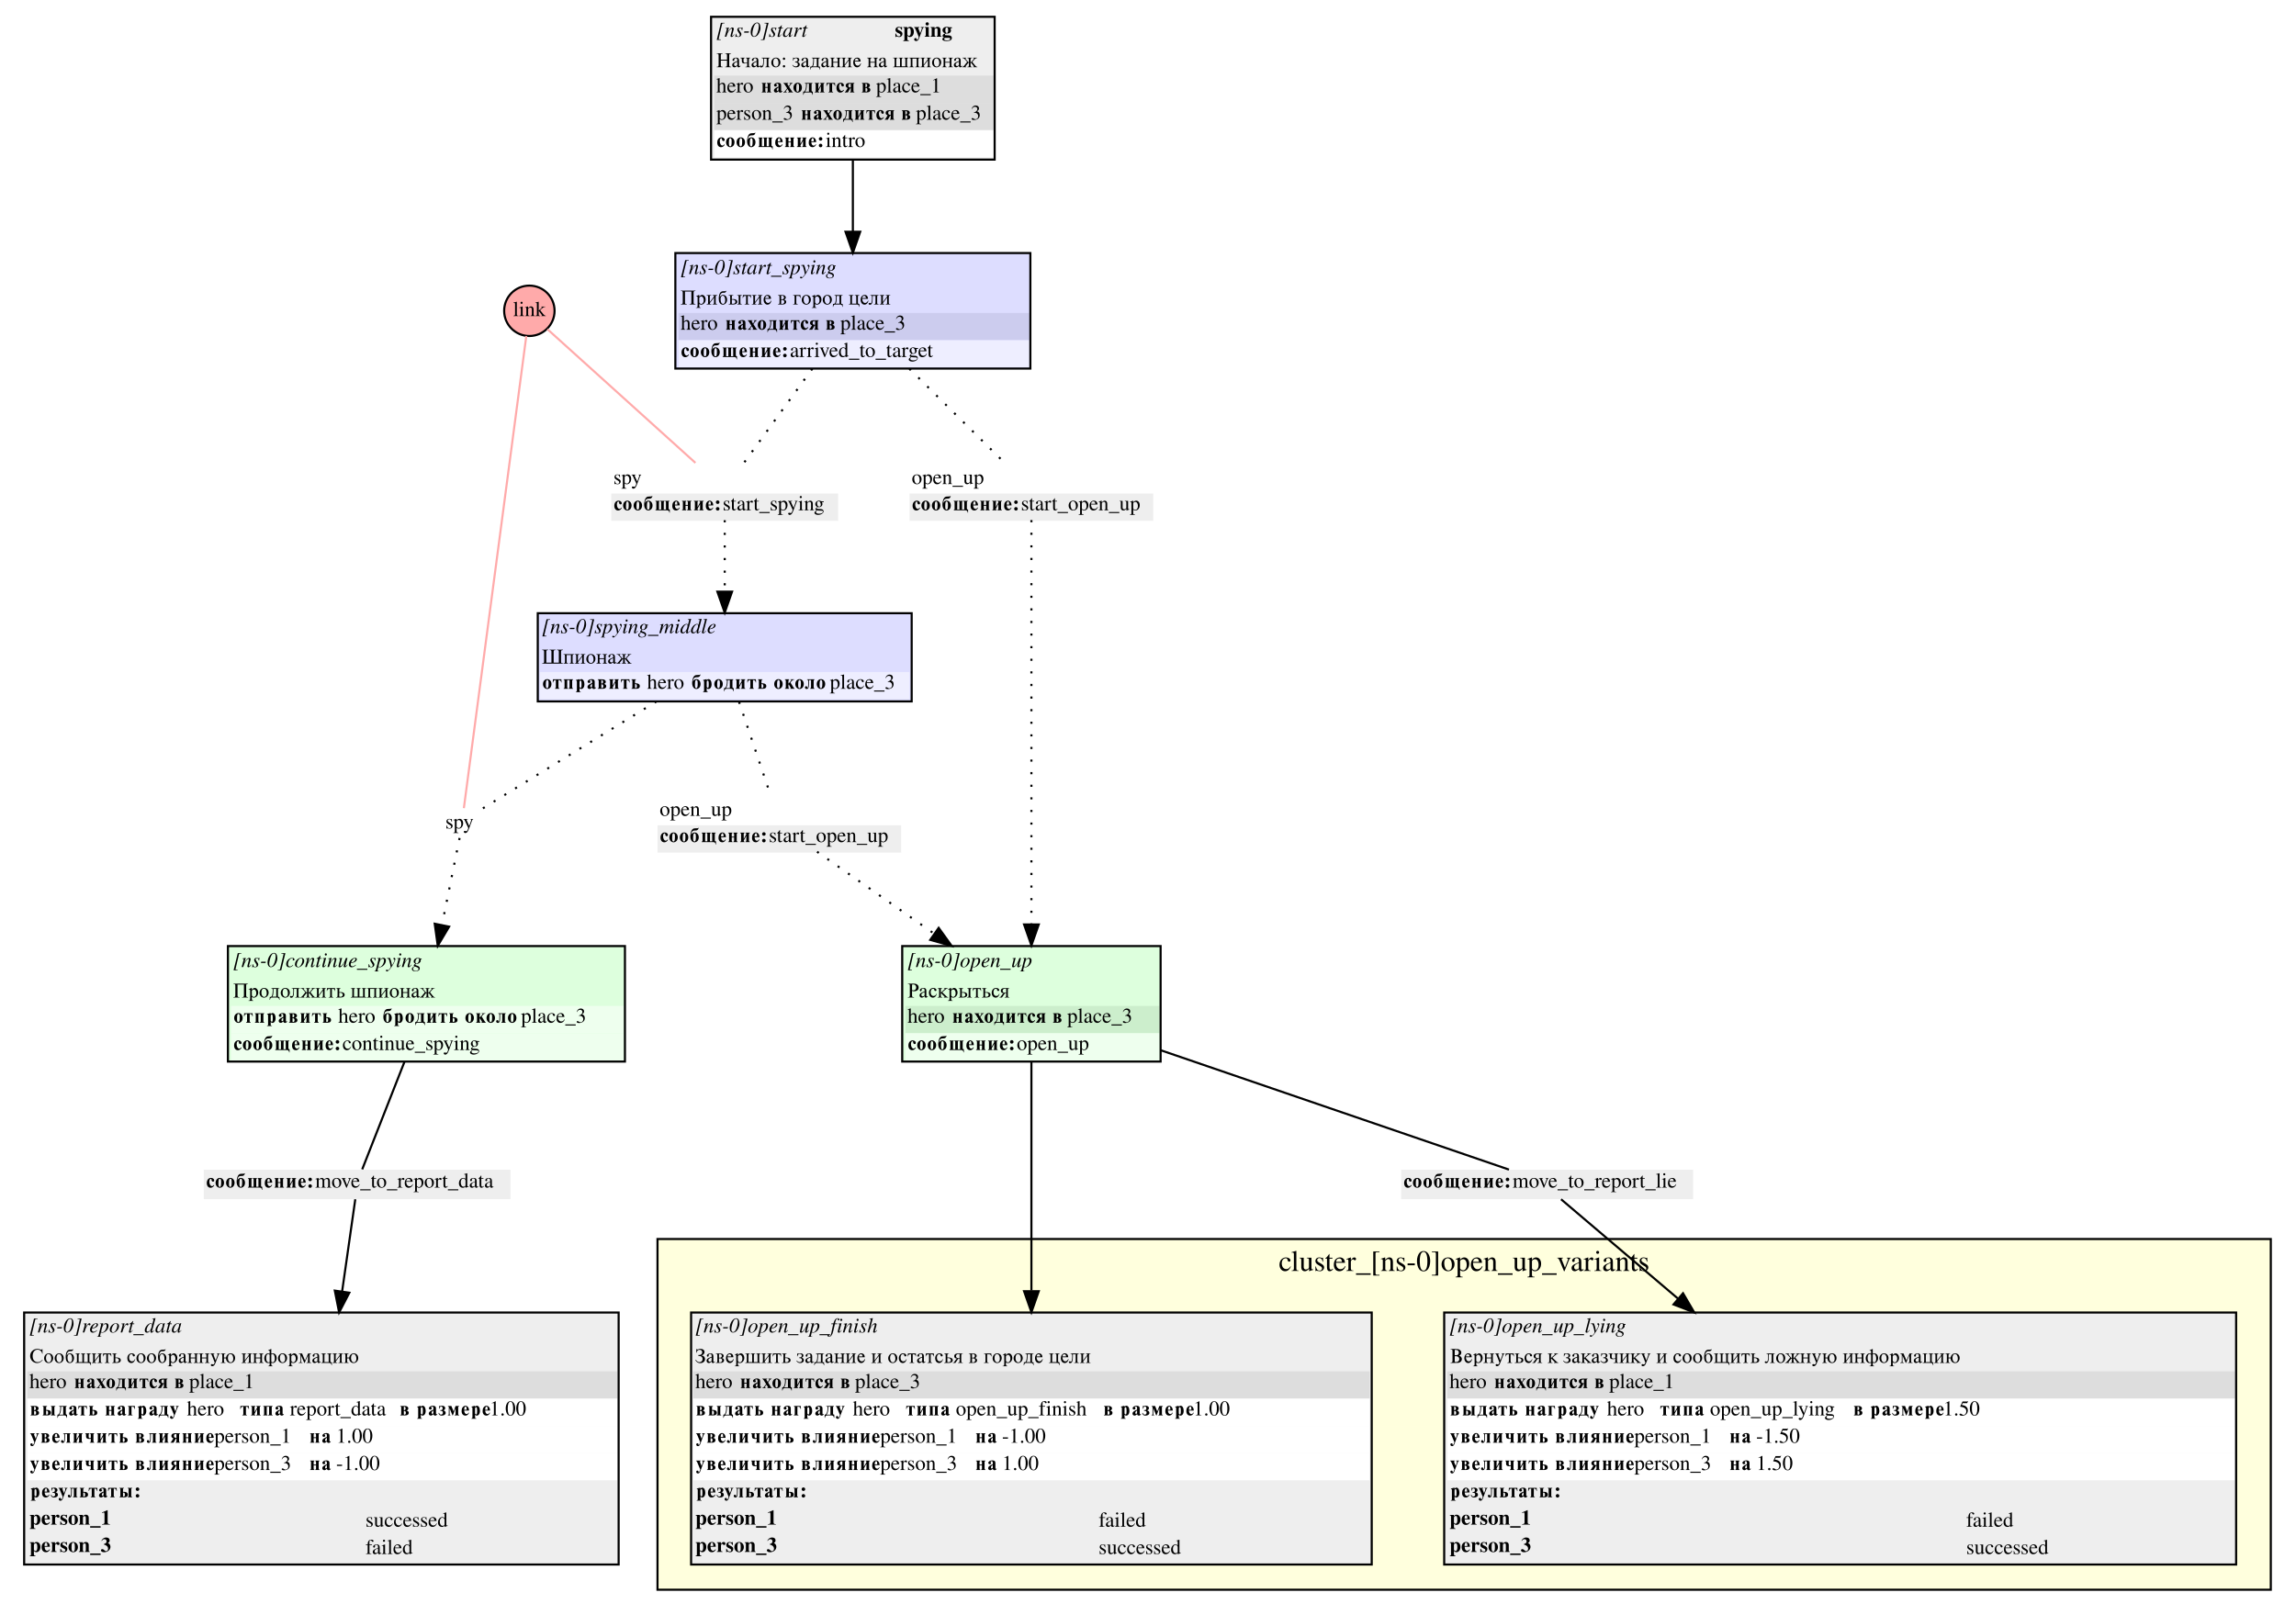
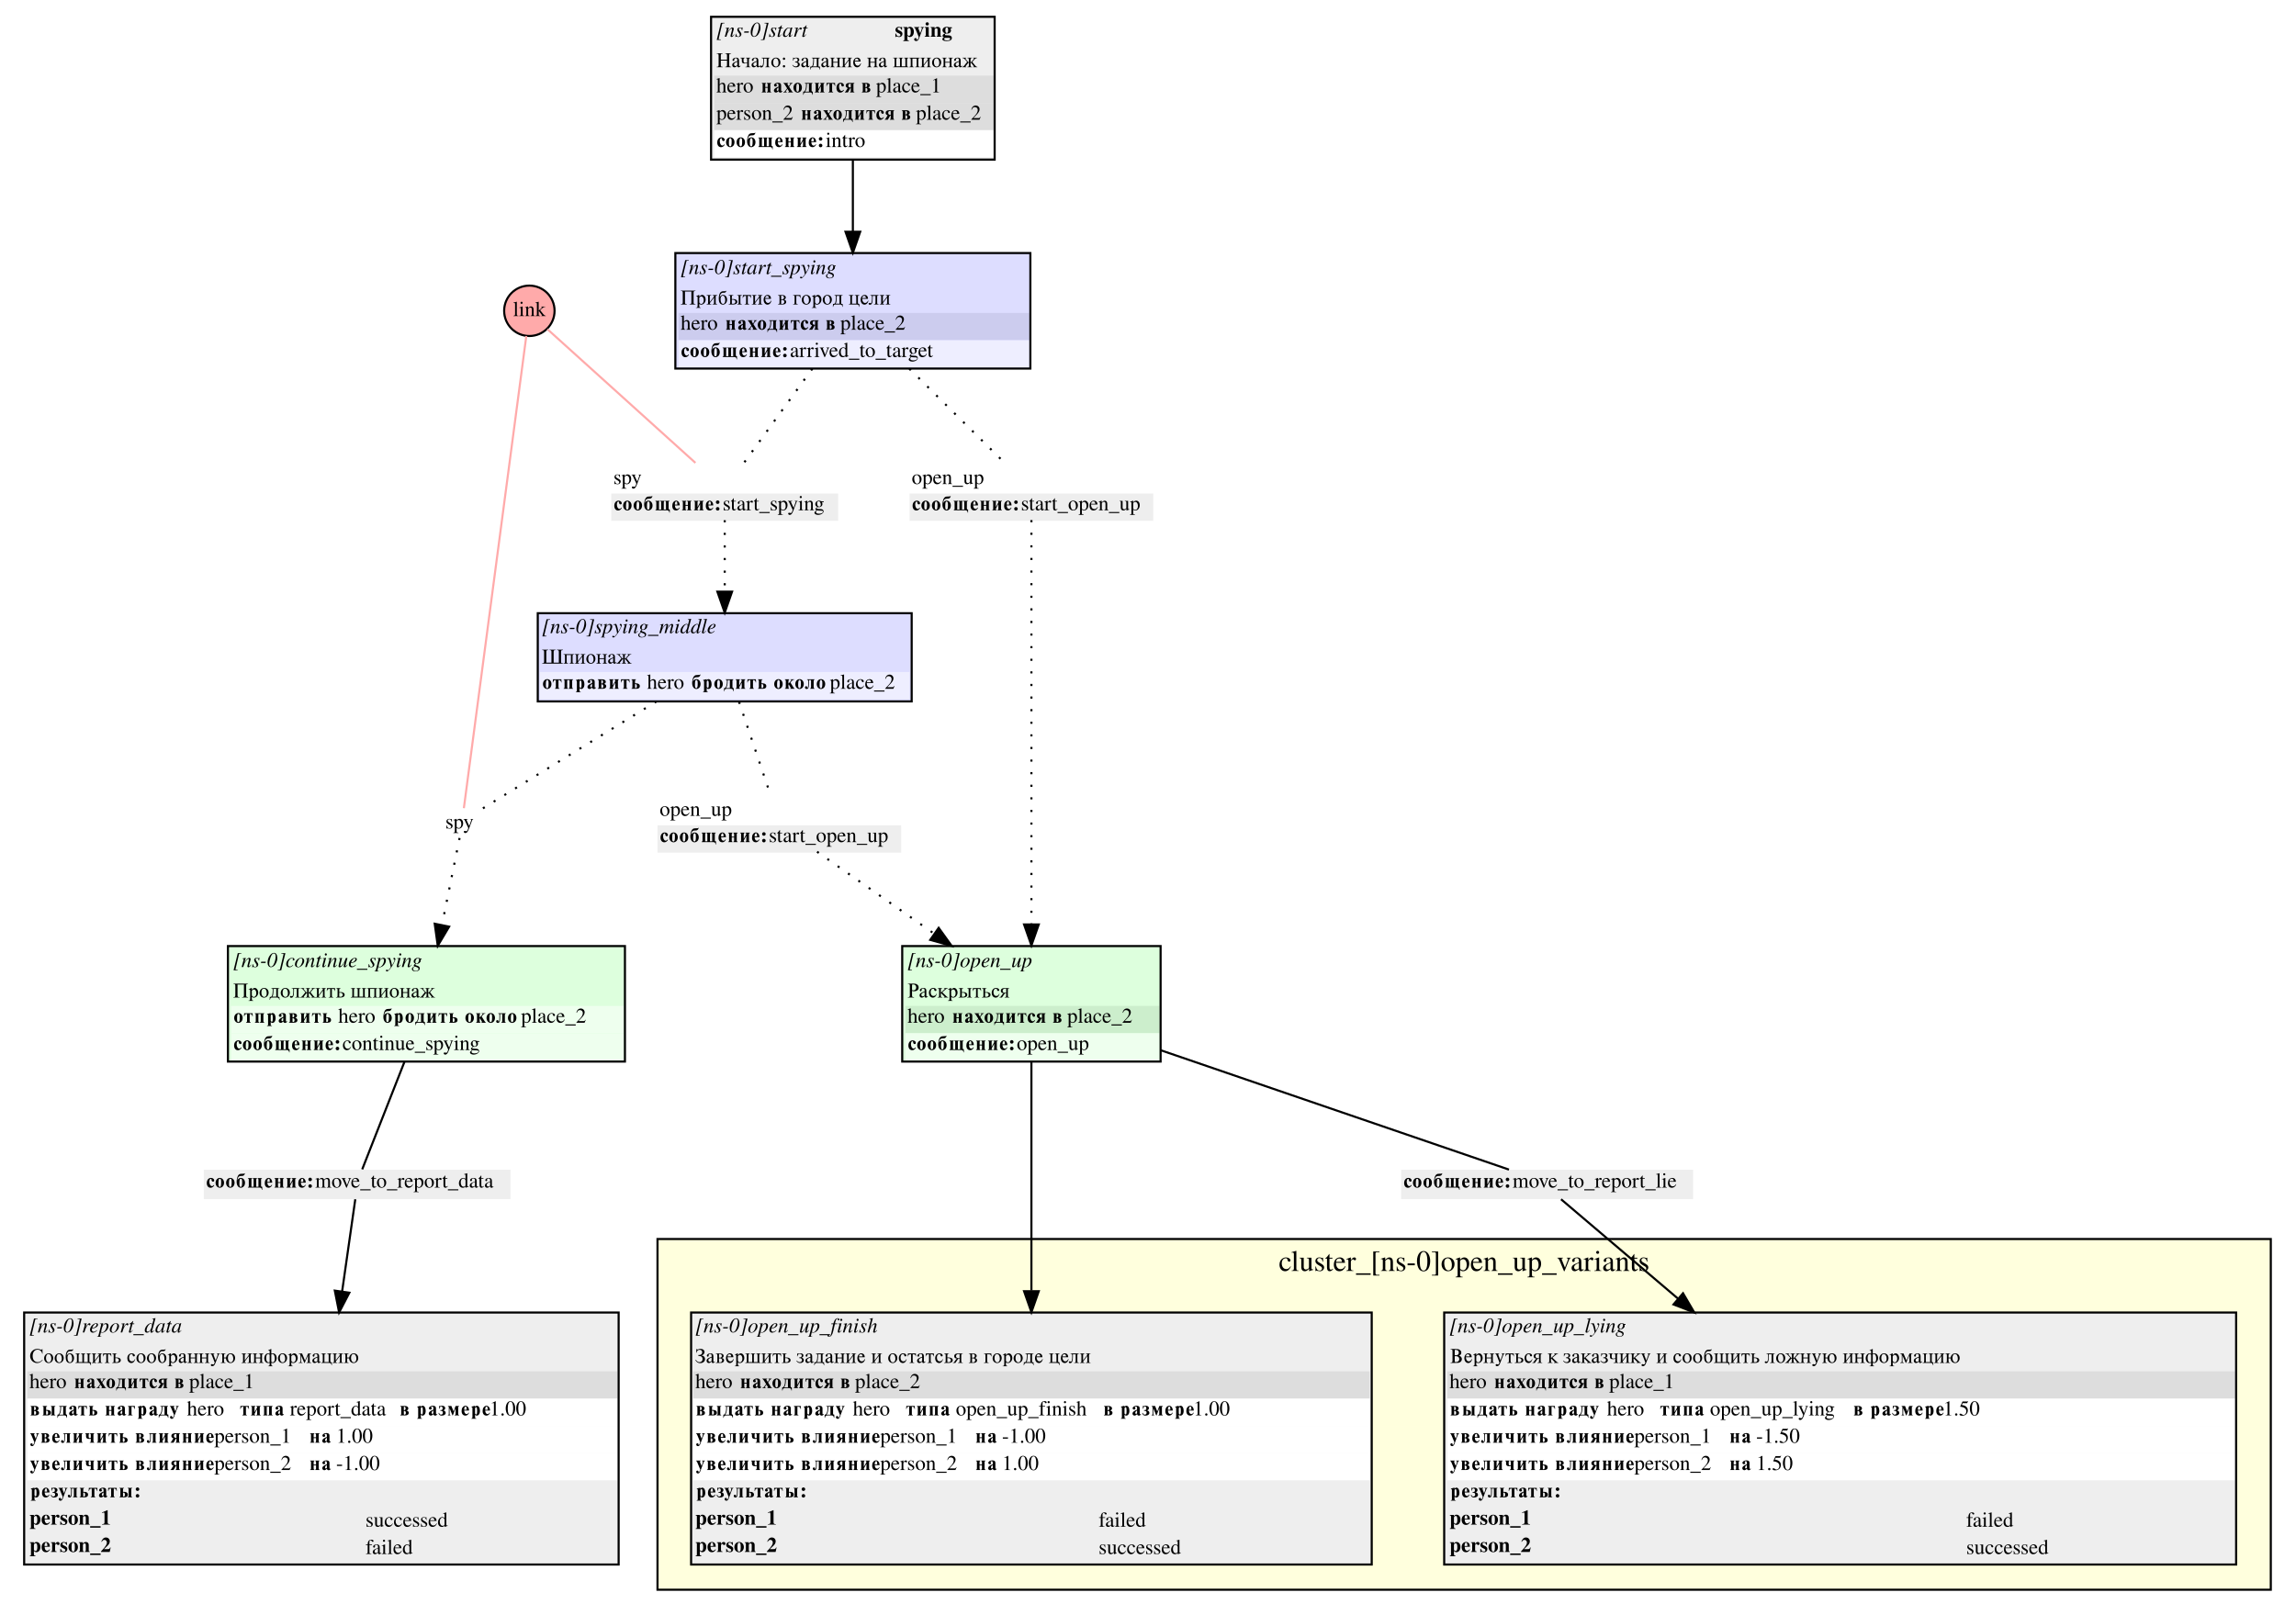
<svg xmlns="http://www.w3.org/2000/svg" width="1093pt" height="769pt" viewBox="0.00 0.00 1093.00 769.00">
  <g id="graph0" class="graph" transform="scale(1 1) rotate(0) translate(4 765)">
    <polygon fill="white" stroke="white" points="-4,4 -4,-765 1089,-765 1089,4 -4,4" />
    <g id="clust1" class="cluster">
      <polygon fill="#ffffdd" stroke="black" points="309,-8 309,-175 1077,-175 1077,-8 309,-8" />
      <text text-anchor="middle" x="693" y="-159.8" font-family="Times,serif" font-size="14.00">cluster_[ns-0]open_up_variants</text>
    </g>
    <g id="node1" class="node">
      <polygon fill="#eeeeee" stroke="none" points="325,-20 325,-140 649,-140 649,-20 325,-20" />
      <text text-anchor="start" x="327" y="-130.5" font-family="Times,serif" font-style="italic" font-size="10.00">[ns-0]open_up_finish</text>
      <text text-anchor="start" x="327" y="-116" font-family="Times,serif" font-size="10.00">Завершить задание и остатсья в городе цели</text>
      <polygon fill="#dddddd" stroke="none" points="326,-99 326,-112 648,-112 648,-99 326,-99" />
      <text text-anchor="start" x="327" y="-104" font-family="Times,serif" font-size="10.00">hero </text>
      <text text-anchor="start" x="348" y="-104" font-family="Times,serif" font-weight="bold" font-size="10.00">находится в</text>
-       <text text-anchor="start" x="403" y="-104" font-family="Times,serif" font-size="10.00"> place_3</text>
+       <text text-anchor="start" x="403" y="-104" font-family="Times,serif" font-size="10.00"> place_2</text>
      <polygon fill="#ffffff" stroke="none" points="326,-86 326,-99 648,-99 648,-86 326,-86" />
      <text text-anchor="start" x="327" y="-91" font-family="Times,serif" font-weight="bold" font-size="10.00">выдать награду </text>
      <text text-anchor="start" x="402" y="-91" font-family="Times,serif" font-size="10.00">  hero </text>
      <text text-anchor="start" x="427" y="-91" font-family="Times,serif" font-weight="bold" font-size="10.00">типа </text>
      <text text-anchor="start" x="451" y="-91" font-family="Times,serif" font-size="10.00"> open_up_finish </text>
      <text text-anchor="start" x="521" y="-91" font-family="Times,serif" font-weight="bold" font-size="10.00">в размере</text>
      <text text-anchor="start" x="564" y="-91" font-family="Times,serif" font-size="10.00"> 1.00</text>
      <polygon fill="#ffffff" stroke="none" points="326,-73 326,-86 648,-86 648,-73 326,-73" />
      <text text-anchor="start" x="327" y="-78" font-family="Times,serif" font-weight="bold" font-size="10.00">увеличить влияние </text>
      <text text-anchor="start" x="415" y="-78" font-family="Times,serif" font-size="10.00">  person_1 </text>
      <text text-anchor="start" x="460" y="-78" font-family="Times,serif" font-weight="bold" font-size="10.00">на </text>
      <text text-anchor="start" x="473" y="-78" font-family="Times,serif" font-size="10.00"> -1.00</text>
      <polygon fill="#ffffff" stroke="none" points="326,-60 326,-73 648,-73 648,-60 326,-60" />
      <text text-anchor="start" x="327" y="-65" font-family="Times,serif" font-weight="bold" font-size="10.00">увеличить влияние </text>
-       <text text-anchor="start" x="415" y="-65" font-family="Times,serif" font-size="10.00">  person_3 </text>
+       <text text-anchor="start" x="415" y="-65" font-family="Times,serif" font-size="10.00">  person_2 </text>
      <text text-anchor="start" x="460" y="-65" font-family="Times,serif" font-weight="bold" font-size="10.00">на </text>
      <text text-anchor="start" x="473" y="-65" font-family="Times,serif" font-size="10.00"> 1.00</text>
      <polygon fill="#eeeeee" stroke="none" points="326,-47 326,-60 648,-60 648,-47 326,-47" />
      <text text-anchor="start" x="327" y="-52" font-family="Times,serif" font-weight="bold" font-size="10.00">результаты:</text>
      <text text-anchor="start" x="327" y="-39" font-family="Times,serif" font-weight="bold" font-size="10.00">person_1</text>
      <text text-anchor="start" x="519" y="-38" font-family="Times,serif" font-size="10.00">failed</text>
-       <text text-anchor="start" x="327" y="-26" font-family="Times,serif" font-weight="bold" font-size="10.00">person_3</text>
+       <text text-anchor="start" x="327" y="-26" font-family="Times,serif" font-weight="bold" font-size="10.00">person_2</text>
      <text text-anchor="start" x="519" y="-25" font-family="Times,serif" font-size="10.00">successed</text>
      <polygon fill="none" stroke="black" points="325,-20 325,-140 649,-140 649,-20 325,-20" />
    </g>
    <g id="node2" class="node">
      <polygon fill="#ddddff" stroke="none" points="317.5,-589.5 317.5,-644.5 486.5,-644.5 486.5,-589.5 317.5,-589.5" />
      <text text-anchor="start" x="320" y="-634.5" font-family="Times,serif" font-style="italic" font-size="10.00">[ns-0]start_spying</text>
      <text text-anchor="start" x="320" y="-620" font-family="Times,serif" font-size="10.00">Прибытие в город цели</text>
      <polygon fill="#ccccee" stroke="none" points="319,-603 319,-616 486,-616 486,-603 319,-603" />
      <text text-anchor="start" x="320" y="-608" font-family="Times,serif" font-size="10.00">hero </text>
      <text text-anchor="start" x="341" y="-608" font-family="Times,serif" font-weight="bold" font-size="10.00">находится в</text>
-       <text text-anchor="start" x="396" y="-608" font-family="Times,serif" font-size="10.00"> place_3</text>
+       <text text-anchor="start" x="396" y="-608" font-family="Times,serif" font-size="10.00"> place_2</text>
      <polygon fill="#eeeeff" stroke="none" points="319,-590 319,-603 486,-603 486,-590 319,-590" />
      <text text-anchor="start" x="320" y="-595" font-family="Times,serif" font-weight="bold" font-size="10.00">сообщение:</text>
      <text text-anchor="start" x="372" y="-595" font-family="Times,serif" font-size="10.00"> arrived_to_target</text>
      <polygon fill="none" stroke="black" points="317.5,-589.5 317.5,-644.5 486.5,-644.5 486.5,-589.5 317.5,-589.5" />
    </g>
    <g id="node10" class="node">
      <polygon fill="#ffffff" stroke="none" points="287,-530 287,-544 395,-544 395,-530 287,-530" />
      <text text-anchor="start" x="288" y="-534.5" font-family="Times,serif" font-size="10.00">spy</text>
      <polygon fill="#eeeeee" stroke="none" points="287,-517 287,-530 395,-530 395,-517 287,-517" />
      <text text-anchor="start" x="288" y="-522" font-family="Times,serif" font-weight="bold" font-size="10.00">сообщение:</text>
      <text text-anchor="start" x="340" y="-522" font-family="Times,serif" font-size="10.00"> start_spying</text>
    </g>
    <g id="edge5" class="edge">
      <path fill="none" stroke="black" stroke-dasharray="1,5" d="M382.699,-589.422C371.809,-574.426 358.707,-556.383 350.132,-544.576" />
    </g>
    <g id="node14" class="node">
      <polygon fill="#ffffff" stroke="none" points="429,-530 429,-544 545,-544 545,-530 429,-530" />
      <text text-anchor="start" x="430" y="-534.5" font-family="Times,serif" font-size="10.00">open_up</text>
      <polygon fill="#eeeeee" stroke="none" points="429,-517 429,-530 545,-530 545,-517 429,-517" />
      <text text-anchor="start" x="430" y="-522" font-family="Times,serif" font-weight="bold" font-size="10.00">сообщение:</text>
      <text text-anchor="start" x="482" y="-522" font-family="Times,serif" font-size="10.00"> start_open_up</text>
    </g>
    <g id="edge13" class="edge">
      <path fill="none" stroke="black" stroke-dasharray="1,5" d="M428.895,-589.422C444.069,-574.426 462.327,-556.383 474.275,-544.576" />
    </g>
    <g id="node3" class="node">
      <polygon fill="#eeeeee" stroke="none" points="334.5,-689 334.5,-757 469.5,-757 469.5,-689 334.5,-689" />
      <text text-anchor="start" x="337" y="-747.5" font-family="Times,serif" font-style="italic" font-size="10.00">[ns-0]start</text>
      <text text-anchor="start" x="422" y="-747.5" font-family="Times,serif" font-weight="bold" font-size="10.00">spying</text>
      <text text-anchor="start" x="337" y="-733" font-family="Times,serif" font-size="10.00">Начало: задание на шпионаж</text>
      <polygon fill="#dddddd" stroke="none" points="336,-716 336,-729 469,-729 469,-716 336,-716" />
      <text text-anchor="start" x="337" y="-721" font-family="Times,serif" font-size="10.00">hero </text>
      <text text-anchor="start" x="358" y="-721" font-family="Times,serif" font-weight="bold" font-size="10.00">находится в</text>
      <text text-anchor="start" x="413" y="-721" font-family="Times,serif" font-size="10.00"> place_1</text>
      <polygon fill="#dddddd" stroke="none" points="336,-703 336,-716 469,-716 469,-703 336,-703" />
-       <text text-anchor="start" x="337" y="-708" font-family="Times,serif" font-size="10.00">person_3 </text>
+       <text text-anchor="start" x="337" y="-708" font-family="Times,serif" font-size="10.00">person_2 </text>
      <text text-anchor="start" x="377" y="-708" font-family="Times,serif" font-weight="bold" font-size="10.00">находится в</text>
-       <text text-anchor="start" x="432" y="-708" font-family="Times,serif" font-size="10.00"> place_3</text>
+       <text text-anchor="start" x="432" y="-708" font-family="Times,serif" font-size="10.00"> place_2</text>
      <polygon fill="#ffffff" stroke="none" points="336,-690 336,-703 469,-703 469,-690 336,-690" />
      <text text-anchor="start" x="337" y="-695" font-family="Times,serif" font-weight="bold" font-size="10.00">сообщение:</text>
      <text text-anchor="start" x="389" y="-695" font-family="Times,serif" font-size="10.00"> intro</text>
      <polygon fill="none" stroke="black" points="334.5,-689 334.5,-757 469.5,-757 469.5,-689 334.5,-689" />
    </g>
    <g id="edge4" class="edge">
      <path fill="none" stroke="black" d="M402,-688.808C402,-677.996 402,-665.931 402,-654.867" />
      <polygon fill="black" stroke="black" points="405.5,-654.639 402,-644.639 398.5,-654.639 405.5,-654.639" />
    </g>
    <g id="node4" class="node">
      <polygon fill="#eeeeee" stroke="none" points="683.5,-20 683.5,-140 1060.5,-140 1060.5,-20 683.5,-20" />
      <text text-anchor="start" x="686" y="-130.5" font-family="Times,serif" font-style="italic" font-size="10.00">[ns-0]open_up_lying</text>
      <text text-anchor="start" x="686" y="-116" font-family="Times,serif" font-size="10.00">Вернуться к заказчику и сообщить ложную информацию</text>
      <polygon fill="#dddddd" stroke="none" points="685,-99 685,-112 1060,-112 1060,-99 685,-99" />
      <text text-anchor="start" x="686" y="-104" font-family="Times,serif" font-size="10.00">hero </text>
      <text text-anchor="start" x="707" y="-104" font-family="Times,serif" font-weight="bold" font-size="10.00">находится в</text>
      <text text-anchor="start" x="762" y="-104" font-family="Times,serif" font-size="10.00"> place_1</text>
      <polygon fill="#ffffff" stroke="none" points="685,-86 685,-99 1060,-99 1060,-86 685,-86" />
      <text text-anchor="start" x="686" y="-91" font-family="Times,serif" font-weight="bold" font-size="10.00">выдать награду </text>
      <text text-anchor="start" x="761" y="-91" font-family="Times,serif" font-size="10.00">  hero </text>
      <text text-anchor="start" x="786" y="-91" font-family="Times,serif" font-weight="bold" font-size="10.00">типа </text>
      <text text-anchor="start" x="810" y="-91" font-family="Times,serif" font-size="10.00"> open_up_lying </text>
      <text text-anchor="start" x="878" y="-91" font-family="Times,serif" font-weight="bold" font-size="10.00">в размере</text>
      <text text-anchor="start" x="921" y="-91" font-family="Times,serif" font-size="10.00"> 1.50</text>
      <polygon fill="#ffffff" stroke="none" points="685,-73 685,-86 1060,-86 1060,-73 685,-73" />
      <text text-anchor="start" x="686" y="-78" font-family="Times,serif" font-weight="bold" font-size="10.00">увеличить влияние </text>
      <text text-anchor="start" x="774" y="-78" font-family="Times,serif" font-size="10.00">  person_1 </text>
      <text text-anchor="start" x="819" y="-78" font-family="Times,serif" font-weight="bold" font-size="10.00">на </text>
      <text text-anchor="start" x="832" y="-78" font-family="Times,serif" font-size="10.00"> -1.50</text>
      <polygon fill="#ffffff" stroke="none" points="685,-60 685,-73 1060,-73 1060,-60 685,-60" />
      <text text-anchor="start" x="686" y="-65" font-family="Times,serif" font-weight="bold" font-size="10.00">увеличить влияние </text>
-       <text text-anchor="start" x="774" y="-65" font-family="Times,serif" font-size="10.00">  person_3 </text>
+       <text text-anchor="start" x="774" y="-65" font-family="Times,serif" font-size="10.00">  person_2 </text>
      <text text-anchor="start" x="819" y="-65" font-family="Times,serif" font-weight="bold" font-size="10.00">на </text>
      <text text-anchor="start" x="832" y="-65" font-family="Times,serif" font-size="10.00"> 1.50</text>
      <polygon fill="#eeeeee" stroke="none" points="685,-47 685,-60 1060,-60 1060,-47 685,-47" />
      <text text-anchor="start" x="686" y="-52" font-family="Times,serif" font-weight="bold" font-size="10.00">результаты:</text>
      <text text-anchor="start" x="686" y="-39" font-family="Times,serif" font-weight="bold" font-size="10.00">person_1</text>
      <text text-anchor="start" x="932" y="-38" font-family="Times,serif" font-size="10.00">failed</text>
-       <text text-anchor="start" x="686" y="-26" font-family="Times,serif" font-weight="bold" font-size="10.00">person_3</text>
+       <text text-anchor="start" x="686" y="-26" font-family="Times,serif" font-weight="bold" font-size="10.00">person_2</text>
      <text text-anchor="start" x="932" y="-25" font-family="Times,serif" font-size="10.00">successed</text>
      <polygon fill="none" stroke="black" points="683.5,-20 683.5,-140 1060.5,-140 1060.5,-20 683.5,-20" />
    </g>
    <g id="node5" class="node">
      <polygon fill="#eeeeee" stroke="none" points="7.5,-20 7.5,-140 290.5,-140 290.5,-20 7.5,-20" />
      <text text-anchor="start" x="10" y="-130.5" font-family="Times,serif" font-style="italic" font-size="10.00">[ns-0]report_data</text>
      <text text-anchor="start" x="10" y="-116" font-family="Times,serif" font-size="10.00">Сообщить сообранную информацию</text>
      <polygon fill="#dddddd" stroke="none" points="9,-99 9,-112 290,-112 290,-99 9,-99" />
      <text text-anchor="start" x="10" y="-104" font-family="Times,serif" font-size="10.00">hero </text>
      <text text-anchor="start" x="31" y="-104" font-family="Times,serif" font-weight="bold" font-size="10.00">находится в</text>
      <text text-anchor="start" x="86" y="-104" font-family="Times,serif" font-size="10.00"> place_1</text>
      <polygon fill="#ffffff" stroke="none" points="9,-86 9,-99 290,-99 290,-86 9,-86" />
      <text text-anchor="start" x="10" y="-91" font-family="Times,serif" font-weight="bold" font-size="10.00">выдать награду </text>
      <text text-anchor="start" x="85" y="-91" font-family="Times,serif" font-size="10.00">  hero </text>
      <text text-anchor="start" x="110" y="-91" font-family="Times,serif" font-weight="bold" font-size="10.00">типа </text>
      <text text-anchor="start" x="134" y="-91" font-family="Times,serif" font-size="10.00"> report_data </text>
      <text text-anchor="start" x="186" y="-91" font-family="Times,serif" font-weight="bold" font-size="10.00">в размере</text>
      <text text-anchor="start" x="229" y="-91" font-family="Times,serif" font-size="10.00"> 1.00</text>
      <polygon fill="#ffffff" stroke="none" points="9,-73 9,-86 290,-86 290,-73 9,-73" />
      <text text-anchor="start" x="10" y="-78" font-family="Times,serif" font-weight="bold" font-size="10.00">увеличить влияние </text>
      <text text-anchor="start" x="98" y="-78" font-family="Times,serif" font-size="10.00">  person_1 </text>
      <text text-anchor="start" x="143" y="-78" font-family="Times,serif" font-weight="bold" font-size="10.00">на </text>
      <text text-anchor="start" x="156" y="-78" font-family="Times,serif" font-size="10.00"> 1.00</text>
      <polygon fill="#ffffff" stroke="none" points="9,-60 9,-73 290,-73 290,-60 9,-60" />
      <text text-anchor="start" x="10" y="-65" font-family="Times,serif" font-weight="bold" font-size="10.00">увеличить влияние </text>
-       <text text-anchor="start" x="98" y="-65" font-family="Times,serif" font-size="10.00">  person_3 </text>
+       <text text-anchor="start" x="98" y="-65" font-family="Times,serif" font-size="10.00">  person_2 </text>
      <text text-anchor="start" x="143" y="-65" font-family="Times,serif" font-weight="bold" font-size="10.00">на </text>
      <text text-anchor="start" x="156" y="-65" font-family="Times,serif" font-size="10.00"> -1.00</text>
      <polygon fill="#eeeeee" stroke="none" points="9,-47 9,-60 290,-60 290,-47 9,-47" />
      <text text-anchor="start" x="10" y="-52" font-family="Times,serif" font-weight="bold" font-size="10.00">результаты:</text>
      <text text-anchor="start" x="10" y="-39" font-family="Times,serif" font-weight="bold" font-size="10.00">person_1</text>
      <text text-anchor="start" x="170" y="-38" font-family="Times,serif" font-size="10.00">successed</text>
-       <text text-anchor="start" x="10" y="-26" font-family="Times,serif" font-weight="bold" font-size="10.00">person_3</text>
+       <text text-anchor="start" x="10" y="-26" font-family="Times,serif" font-weight="bold" font-size="10.00">person_2</text>
      <text text-anchor="start" x="170" y="-25" font-family="Times,serif" font-size="10.00">failed</text>
      <polygon fill="none" stroke="black" points="7.5,-20 7.5,-140 290.5,-140 290.5,-20 7.5,-20" />
    </g>
    <g id="node6" class="node">
      <polygon fill="#ddffdd" stroke="none" points="104.5,-259.5 104.5,-314.5 293.5,-314.5 293.5,-259.5 104.5,-259.5" />
      <text text-anchor="start" x="107" y="-304.5" font-family="Times,serif" font-style="italic" font-size="10.00">[ns-0]continue_spying</text>
      <text text-anchor="start" x="107" y="-290" font-family="Times,serif" font-size="10.00">Продолжить шпионаж</text>
      <polygon fill="#eeffee" stroke="none" points="106,-273 106,-286 293,-286 293,-273 106,-273" />
      <text text-anchor="start" x="107" y="-278" font-family="Times,serif" font-weight="bold" font-size="10.00">отправить </text>
      <text text-anchor="start" x="157" y="-278" font-family="Times,serif" font-size="10.00"> hero</text>
      <text text-anchor="start" x="178" y="-278" font-family="Times,serif" font-weight="bold" font-size="10.00">бродить около</text>
-       <text text-anchor="start" x="244" y="-278" font-family="Times,serif" font-size="10.00"> place_3</text>
+       <text text-anchor="start" x="244" y="-278" font-family="Times,serif" font-size="10.00"> place_2</text>
      <polygon fill="#eeffee" stroke="none" points="106,-260 106,-273 293,-273 293,-260 106,-260" />
      <text text-anchor="start" x="107" y="-265" font-family="Times,serif" font-weight="bold" font-size="10.00">сообщение:</text>
      <text text-anchor="start" x="159" y="-265" font-family="Times,serif" font-size="10.00"> continue_spying</text>
      <polygon fill="none" stroke="black" points="104.5,-259.5 104.5,-314.5 293.5,-314.5 293.5,-259.5 104.5,-259.5" />
    </g>
    <g id="node13" class="node">
      <polygon fill="#eeeeee" stroke="none" points="93,-194 93,-208 239,-208 239,-194 93,-194" />
      <text text-anchor="start" x="94" y="-199.5" font-family="Times,serif" font-weight="bold" font-size="10.00">сообщение:</text>
      <text text-anchor="start" x="146" y="-199.5" font-family="Times,serif" font-size="10.00"> move_to_report_data</text>
    </g>
    <g id="edge11" class="edge">
      <path fill="none" stroke="black" d="M188.559,-259.422C181.459,-241.349 172.621,-218.853 168.427,-208.177" />
    </g>
    <g id="node7" class="node">
      <polygon fill="#ddddff" stroke="none" points="252,-431 252,-473 430,-473 430,-431 252,-431" />
      <text text-anchor="start" x="254" y="-463.5" font-family="Times,serif" font-style="italic" font-size="10.00">[ns-0]spying_middle</text>
      <text text-anchor="start" x="254" y="-449" font-family="Times,serif" font-size="10.00">Шпионаж</text>
      <polygon fill="#eeeeff" stroke="none" points="253,-432 253,-445 429,-445 429,-432 253,-432" />
      <text text-anchor="start" x="254" y="-437" font-family="Times,serif" font-weight="bold" font-size="10.00">отправить </text>
      <text text-anchor="start" x="304" y="-437" font-family="Times,serif" font-size="10.00"> hero</text>
      <text text-anchor="start" x="325" y="-437" font-family="Times,serif" font-weight="bold" font-size="10.00">бродить около</text>
-       <text text-anchor="start" x="391" y="-437" font-family="Times,serif" font-size="10.00"> place_3</text>
+       <text text-anchor="start" x="391" y="-437" font-family="Times,serif" font-size="10.00"> place_2</text>
      <polygon fill="none" stroke="black" points="252,-431 252,-473 430,-473 430,-431 252,-431" />
    </g>
    <g id="node9" class="node">
      <polygon fill="#ffffff" stroke="none" points="207,-366 207,-380 225,-380 225,-366 207,-366" />
      <text text-anchor="start" x="208" y="-370.5" font-family="Times,serif" font-size="10.00">spy</text>
    </g>
    <g id="edge2" class="edge">
      <path fill="none" stroke="black" stroke-dasharray="1,5" d="M308.484,-430.97C280.706,-413.859 242.573,-390.369 225.242,-379.693" />
    </g>
    <g id="node11" class="node">
      <polygon fill="#ffffff" stroke="none" points="309,-372 309,-386 425,-386 425,-372 309,-372" />
      <text text-anchor="start" x="310" y="-376.5" font-family="Times,serif" font-size="10.00">open_up</text>
      <polygon fill="#eeeeee" stroke="none" points="309,-359 309,-372 425,-372 425,-359 309,-359" />
      <text text-anchor="start" x="310" y="-364" font-family="Times,serif" font-weight="bold" font-size="10.00">сообщение:</text>
      <text text-anchor="start" x="362" y="-364" font-family="Times,serif" font-size="10.00"> start_open_up</text>
    </g>
    <g id="edge7" class="edge">
      <path fill="none" stroke="black" stroke-dasharray="1,5" d="M347.831,-430.769C352.525,-416.867 358.617,-398.828 362.659,-386.856" />
    </g>
    <g id="node8" class="node">
      <polygon fill="#ddffdd" stroke="none" points="425.5,-259.5 425.5,-314.5 548.5,-314.5 548.5,-259.5 425.5,-259.5" />
      <text text-anchor="start" x="428" y="-304.5" font-family="Times,serif" font-style="italic" font-size="10.00">[ns-0]open_up</text>
      <text text-anchor="start" x="428" y="-290" font-family="Times,serif" font-size="10.00">Раскрыться</text>
      <polygon fill="#cceecc" stroke="none" points="427,-273 427,-286 548,-286 548,-273 427,-273" />
      <text text-anchor="start" x="428" y="-278" font-family="Times,serif" font-size="10.00">hero </text>
      <text text-anchor="start" x="449" y="-278" font-family="Times,serif" font-weight="bold" font-size="10.00">находится в</text>
-       <text text-anchor="start" x="504" y="-278" font-family="Times,serif" font-size="10.00"> place_3</text>
+       <text text-anchor="start" x="504" y="-278" font-family="Times,serif" font-size="10.00"> place_2</text>
      <polygon fill="#eeffee" stroke="none" points="427,-260 427,-273 548,-273 548,-260 427,-260" />
      <text text-anchor="start" x="428" y="-265" font-family="Times,serif" font-weight="bold" font-size="10.00">сообщение:</text>
      <text text-anchor="start" x="480" y="-265" font-family="Times,serif" font-size="10.00"> open_up</text>
      <polygon fill="none" stroke="black" points="425.5,-259.5 425.5,-314.5 548.5,-314.5 548.5,-259.5 425.5,-259.5" />
    </g>
    <g id="edge1" class="edge">
      <path fill="none" stroke="black" d="M487,-259.2C487,-231.72 487,-187.84 487,-150.5" />
      <polygon fill="black" stroke="black" points="490.5,-150.161 487,-140.161 483.5,-150.161 490.5,-150.161" />
    </g>
    <g id="node12" class="node">
      <polygon fill="#eeeeee" stroke="none" points="663,-194 663,-208 802,-208 802,-194 663,-194" />
      <text text-anchor="start" x="664" y="-199.5" font-family="Times,serif" font-weight="bold" font-size="10.00">сообщение:</text>
      <text text-anchor="start" x="716" y="-199.5" font-family="Times,serif" font-size="10.00"> move_to_report_lie</text>
    </g>
    <g id="edge9" class="edge">
      <path fill="none" stroke="black" d="M548.508,-264.912C603.363,-246.104 680.126,-219.785 714.338,-208.055" />
    </g>
    <g id="edge3" class="edge">
      <path fill="none" stroke="black" stroke-dasharray="1,5" d="M214.777,-365.959C213.016,-357.257 209.626,-340.504 206.438,-324.752" />
      <polygon fill="black" stroke="black" points="209.805,-323.746 204.391,-314.639 202.945,-325.135 209.805,-323.746" />
    </g>
    <g id="edge6" class="edge">
      <path fill="none" stroke="black" stroke-dasharray="1,5" d="M341,-517.285C341,-508.035 341,-495.108 341,-483.271" />
      <polygon fill="black" stroke="black" points="344.5,-483.269 341,-473.269 337.5,-483.269 344.5,-483.269" />
    </g>
    <g id="edge8" class="edge">
      <path fill="none" stroke="black" stroke-dasharray="1,5" d="M384.965,-359.424C399.725,-349.092 421.306,-333.986 440.823,-320.324" />
      <polygon fill="black" stroke="black" points="442.85,-323.177 449.035,-314.575 438.836,-317.443 442.85,-323.177" />
    </g>
    <g id="edge10" class="edge">
      <path fill="none" stroke="black" d="M739.135,-193.935C749.999,-184.701 771.854,-166.124 794.754,-146.659" />
      <polygon fill="black" stroke="black" points="797.194,-149.179 802.546,-140.036 792.66,-143.845 797.194,-149.179" />
    </g>
    <g id="edge12" class="edge">
      <path fill="none" stroke="black" d="M165.134,-193.935C163.889,-185.223 161.456,-168.195 158.85,-149.949" />
      <polygon fill="black" stroke="black" points="162.313,-149.44 157.434,-140.036 155.383,-150.43 162.313,-149.44" />
    </g>
    <g id="edge14" class="edge">
      <path fill="none" stroke="black" stroke-dasharray="1,5" d="M487,-517.33C487,-481.789 487,-380.15 487,-324.876" />
      <polygon fill="black" stroke="black" points="490.5,-324.796 487,-314.797 483.5,-324.797 490.5,-324.796" />
    </g>
    <g id="node15" class="node">
      <ellipse fill="#ffaaaa" stroke="black" cx="248" cy="-617" rx="12" ry="12" />
      <text text-anchor="middle" x="248" y="-614.5" font-family="Times,serif" font-size="10.00">link</text>
    </g>
    <g id="edge16" class="edge">
      <path fill="none" stroke="#ffaaaa" d="M246.542,-604.973C240.966,-562.809 221.096,-412.539 216.816,-380.172" />
    </g>
    <g id="edge15" class="edge">
      <path fill="none" stroke="#ffaaaa" d="M256.583,-608.248C272.681,-593.708 307.539,-562.223 327.052,-544.598" />
    </g>
  </g>
</svg>
